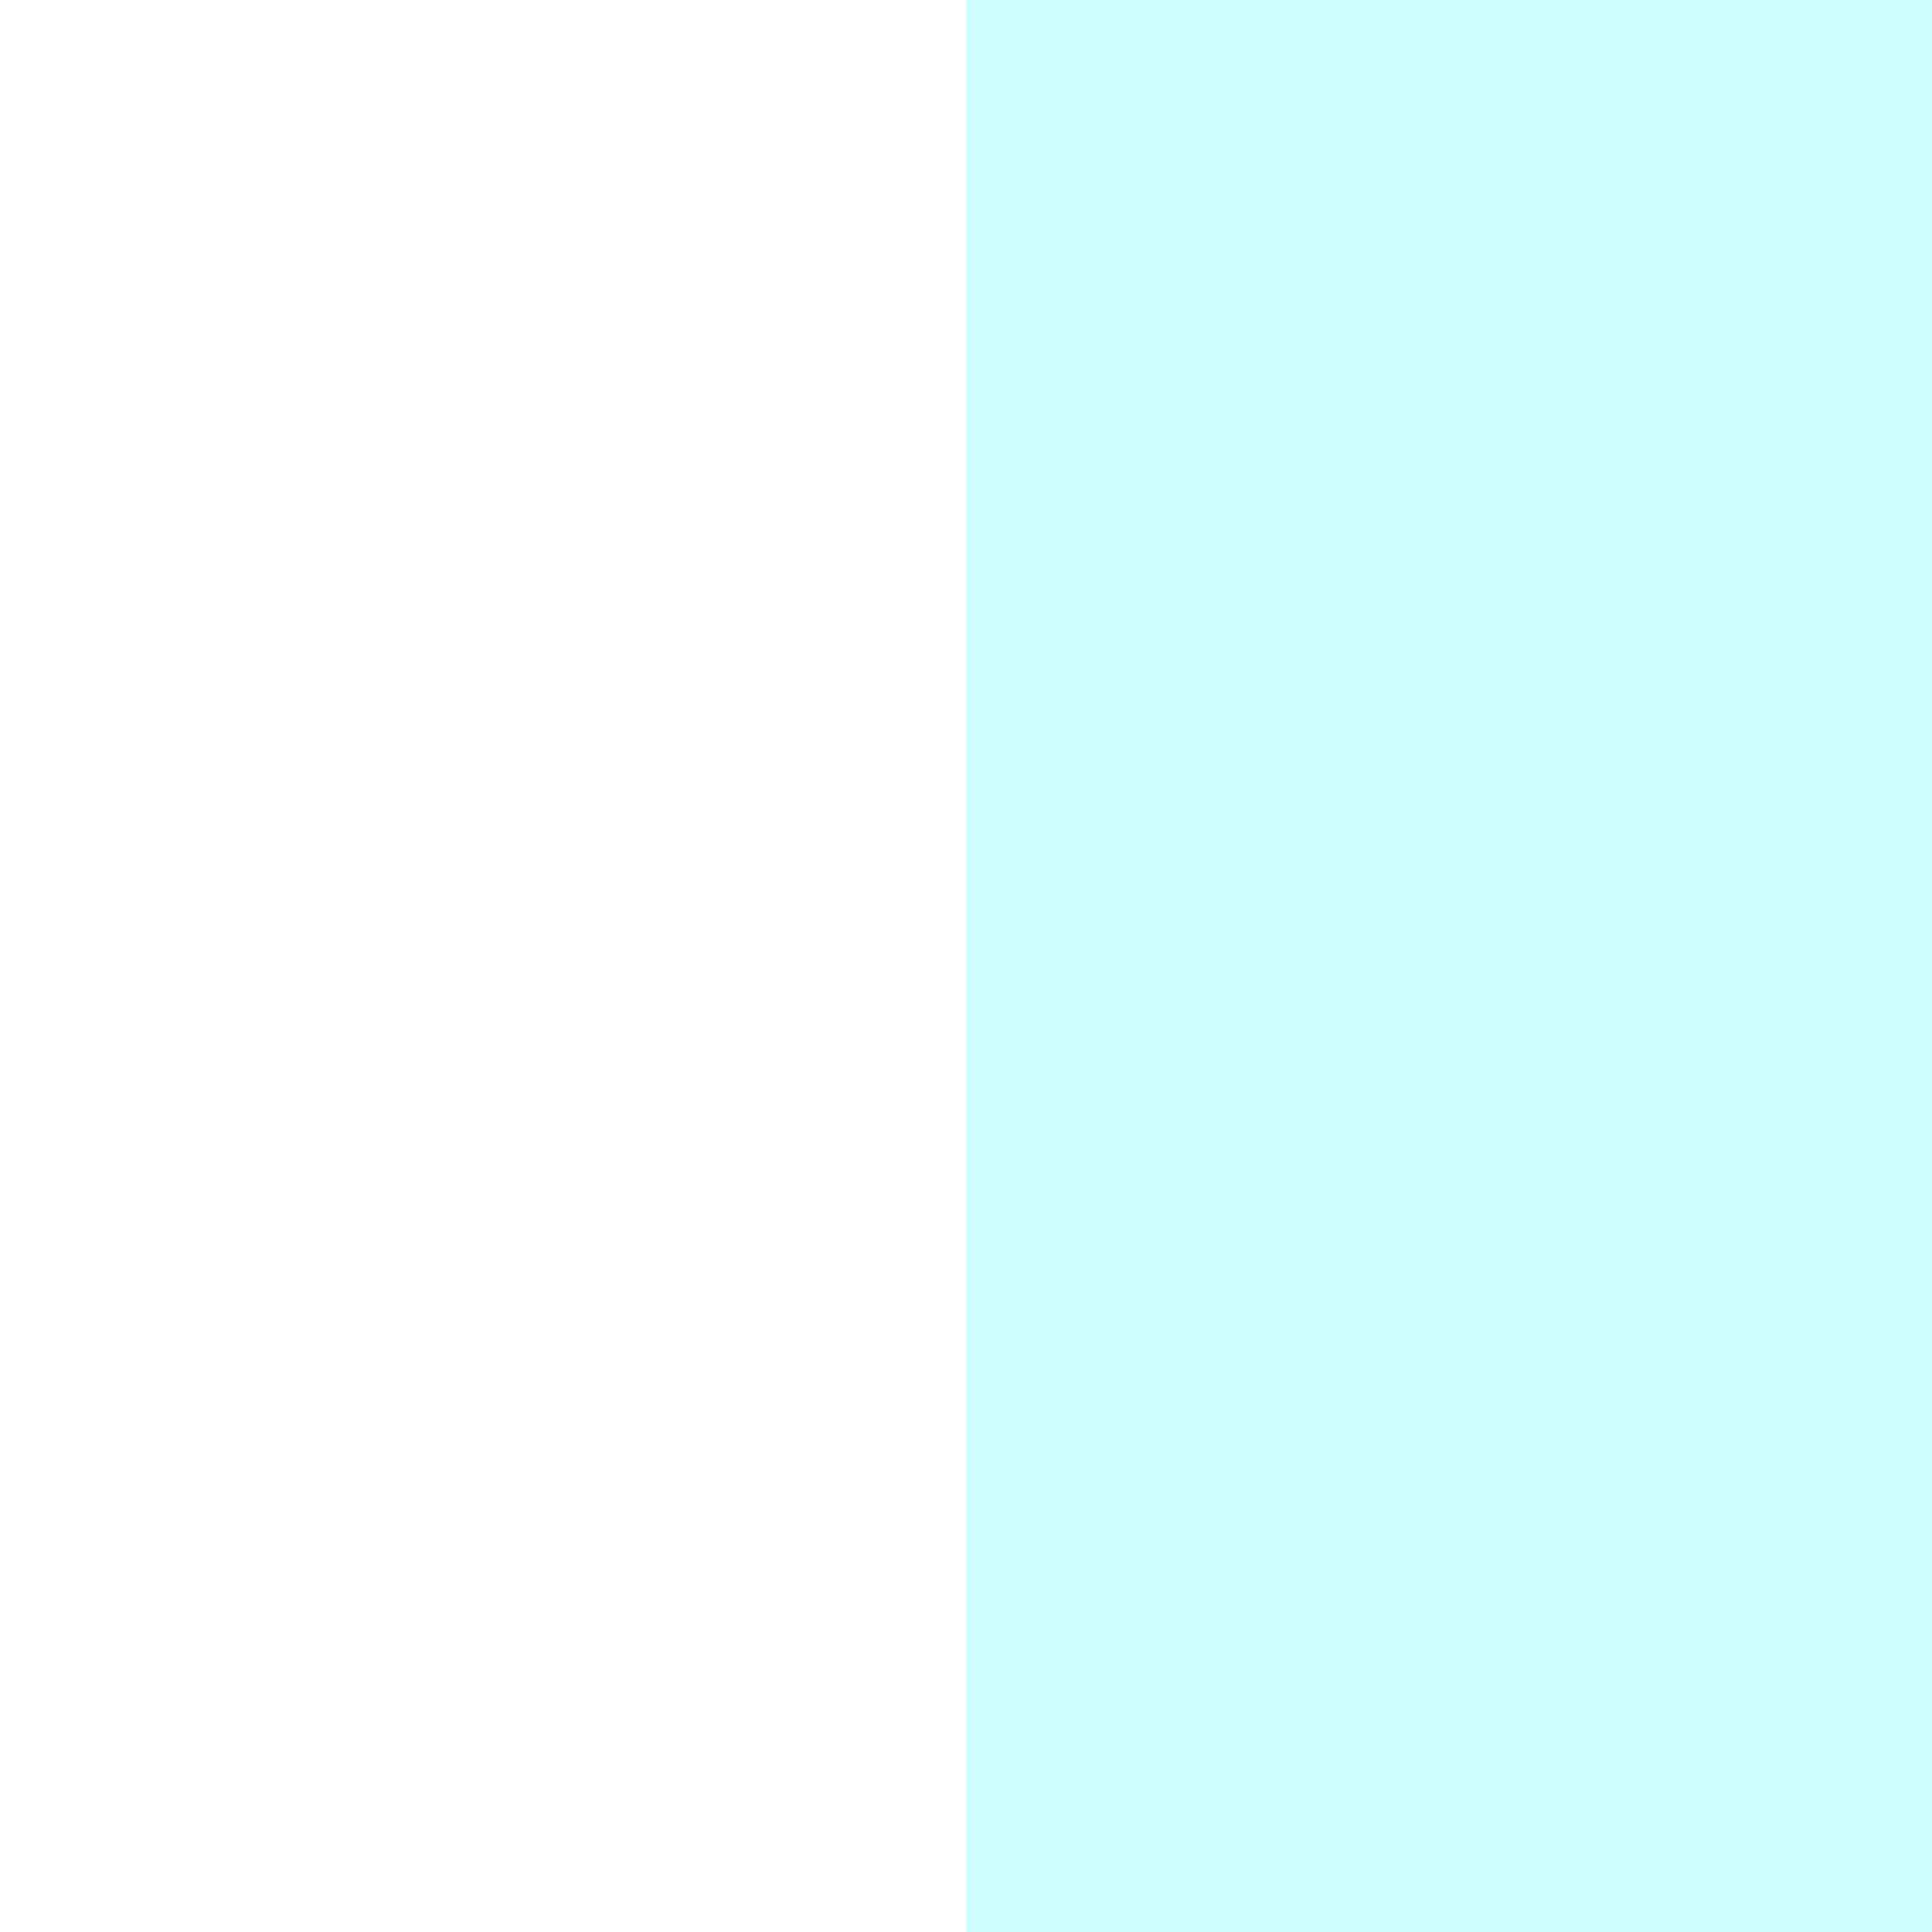
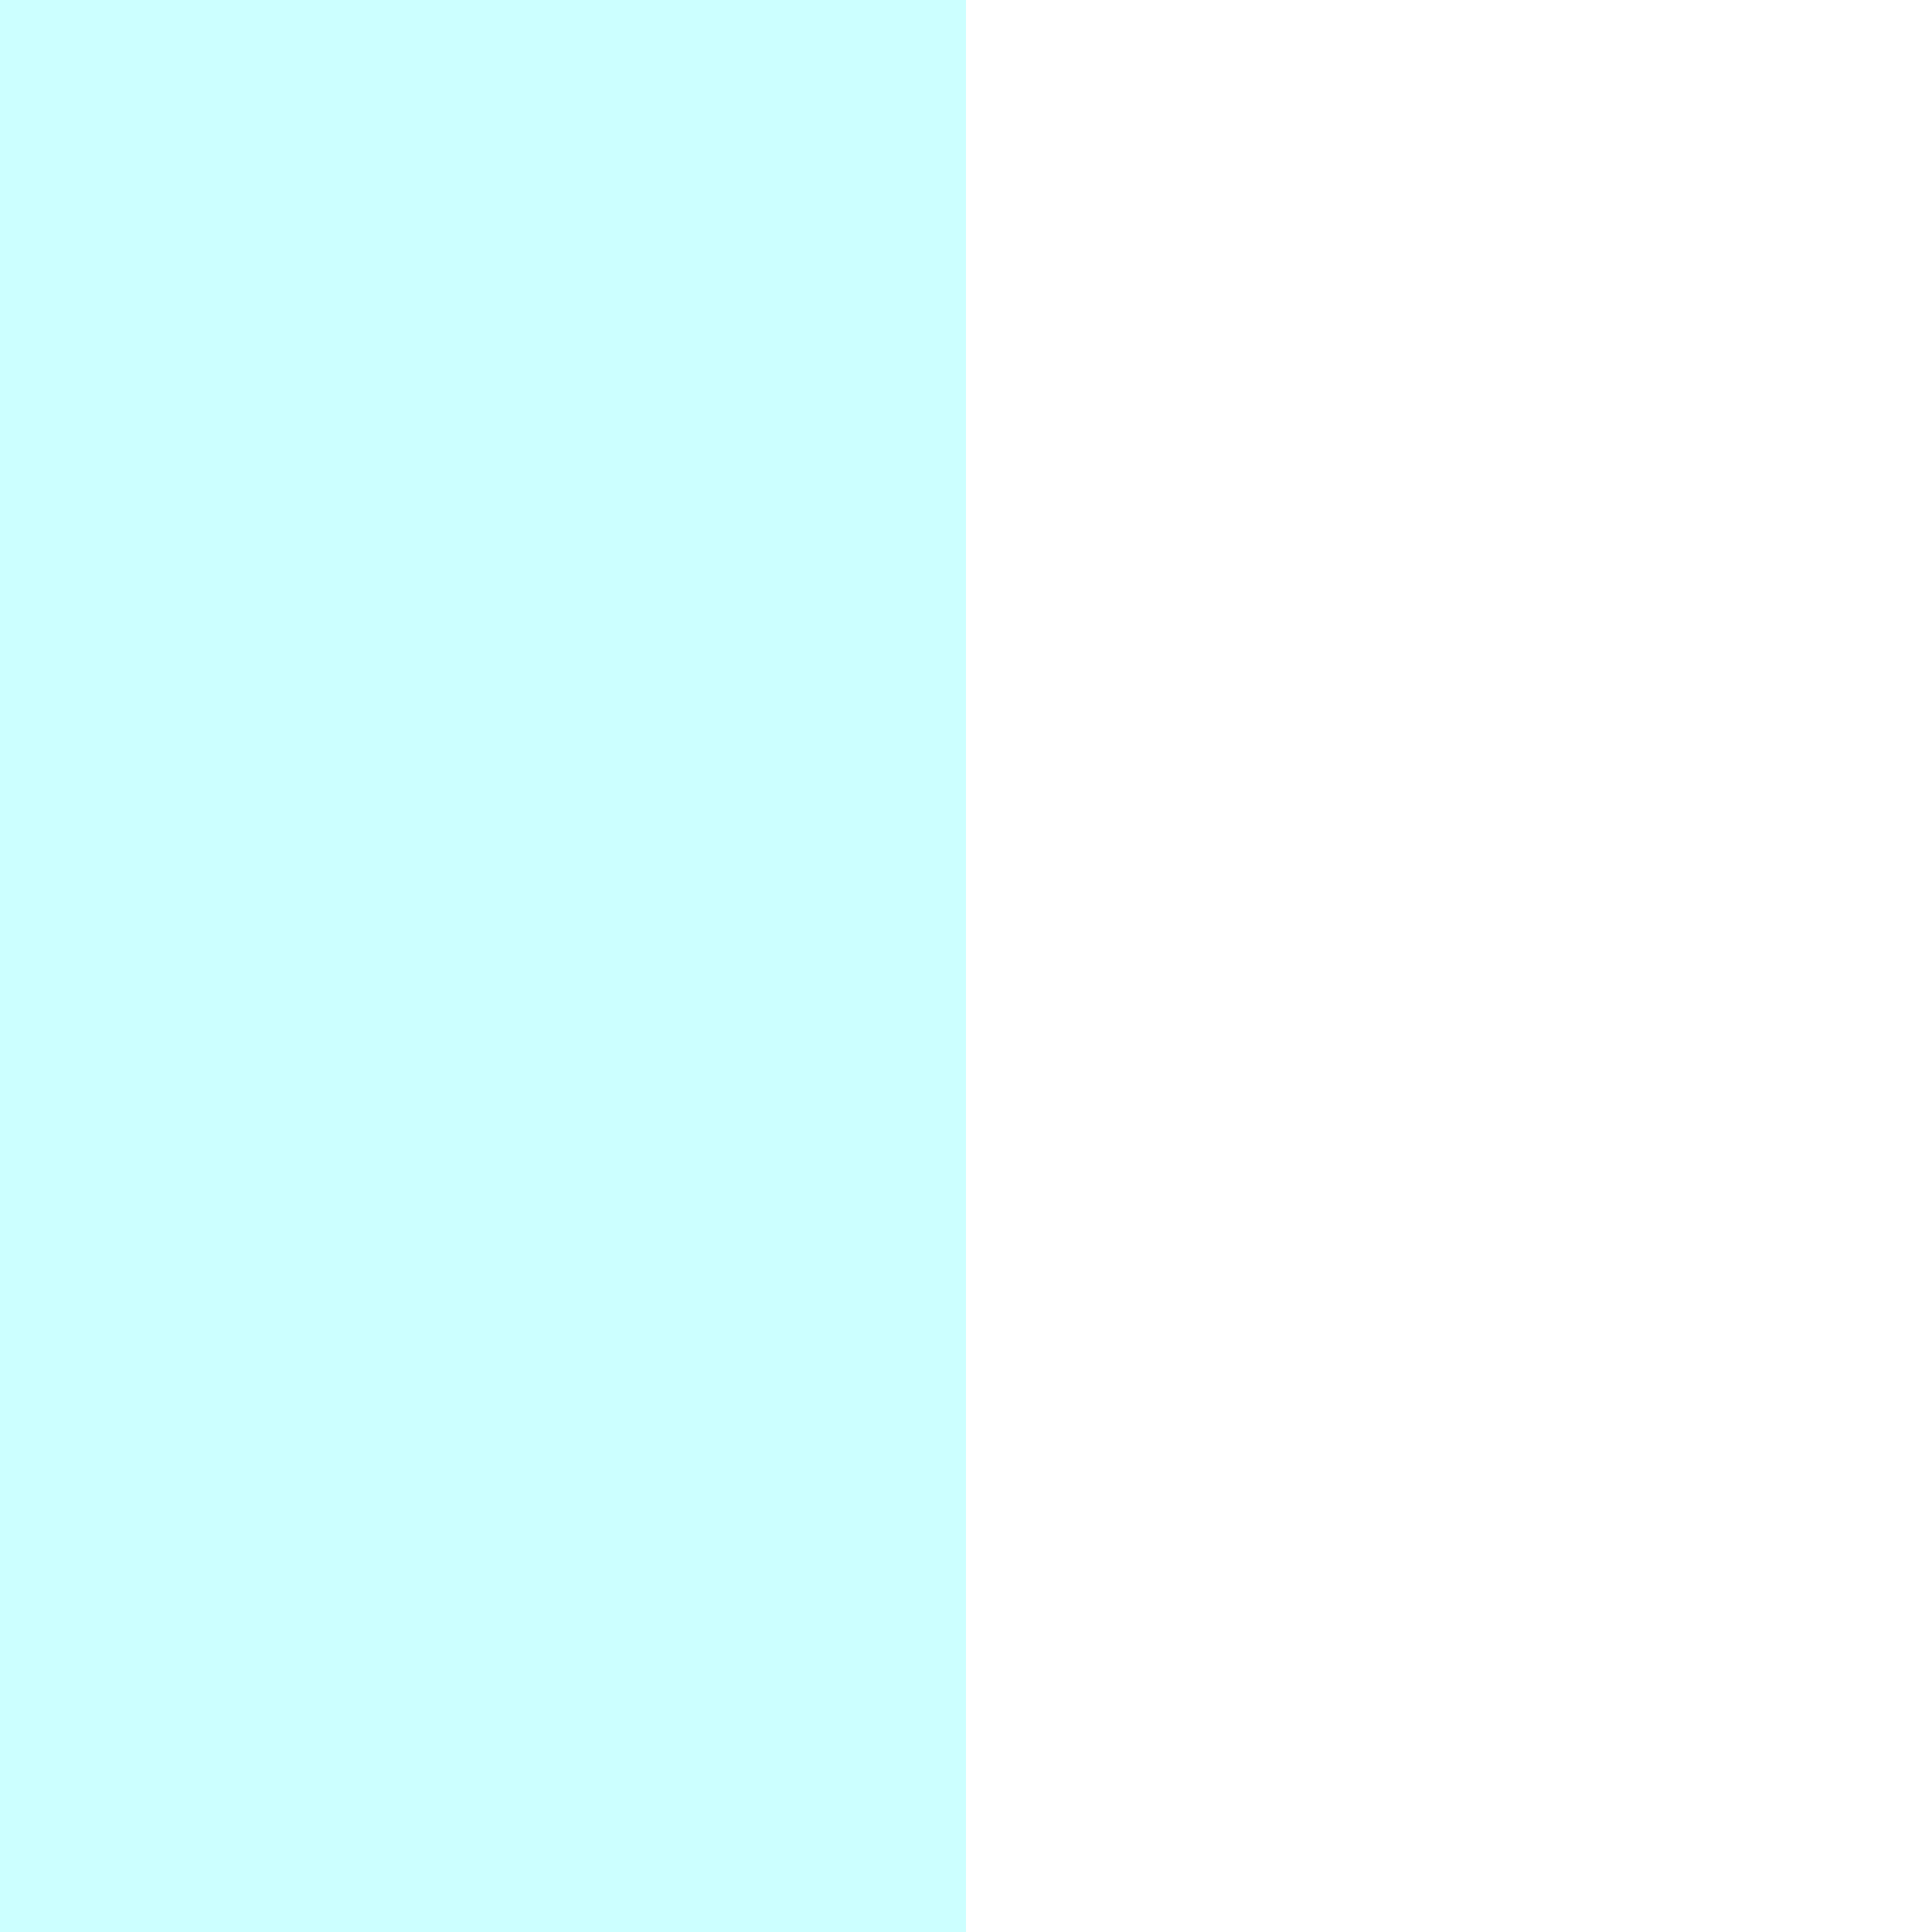
<svg xmlns="http://www.w3.org/2000/svg" width="96" height="96" version="1.1">
-   <rect width="96" height="96" fill="#ccffff" />
-   <path d="M 24,0,24,96" stroke-width="48" stroke="#ffffff" />
+   <rect width="96" height="96" fill="#ffffff" />
+   <path d="M 24,0,24,96" stroke-width="48" stroke="#ccffff" />
</svg>
